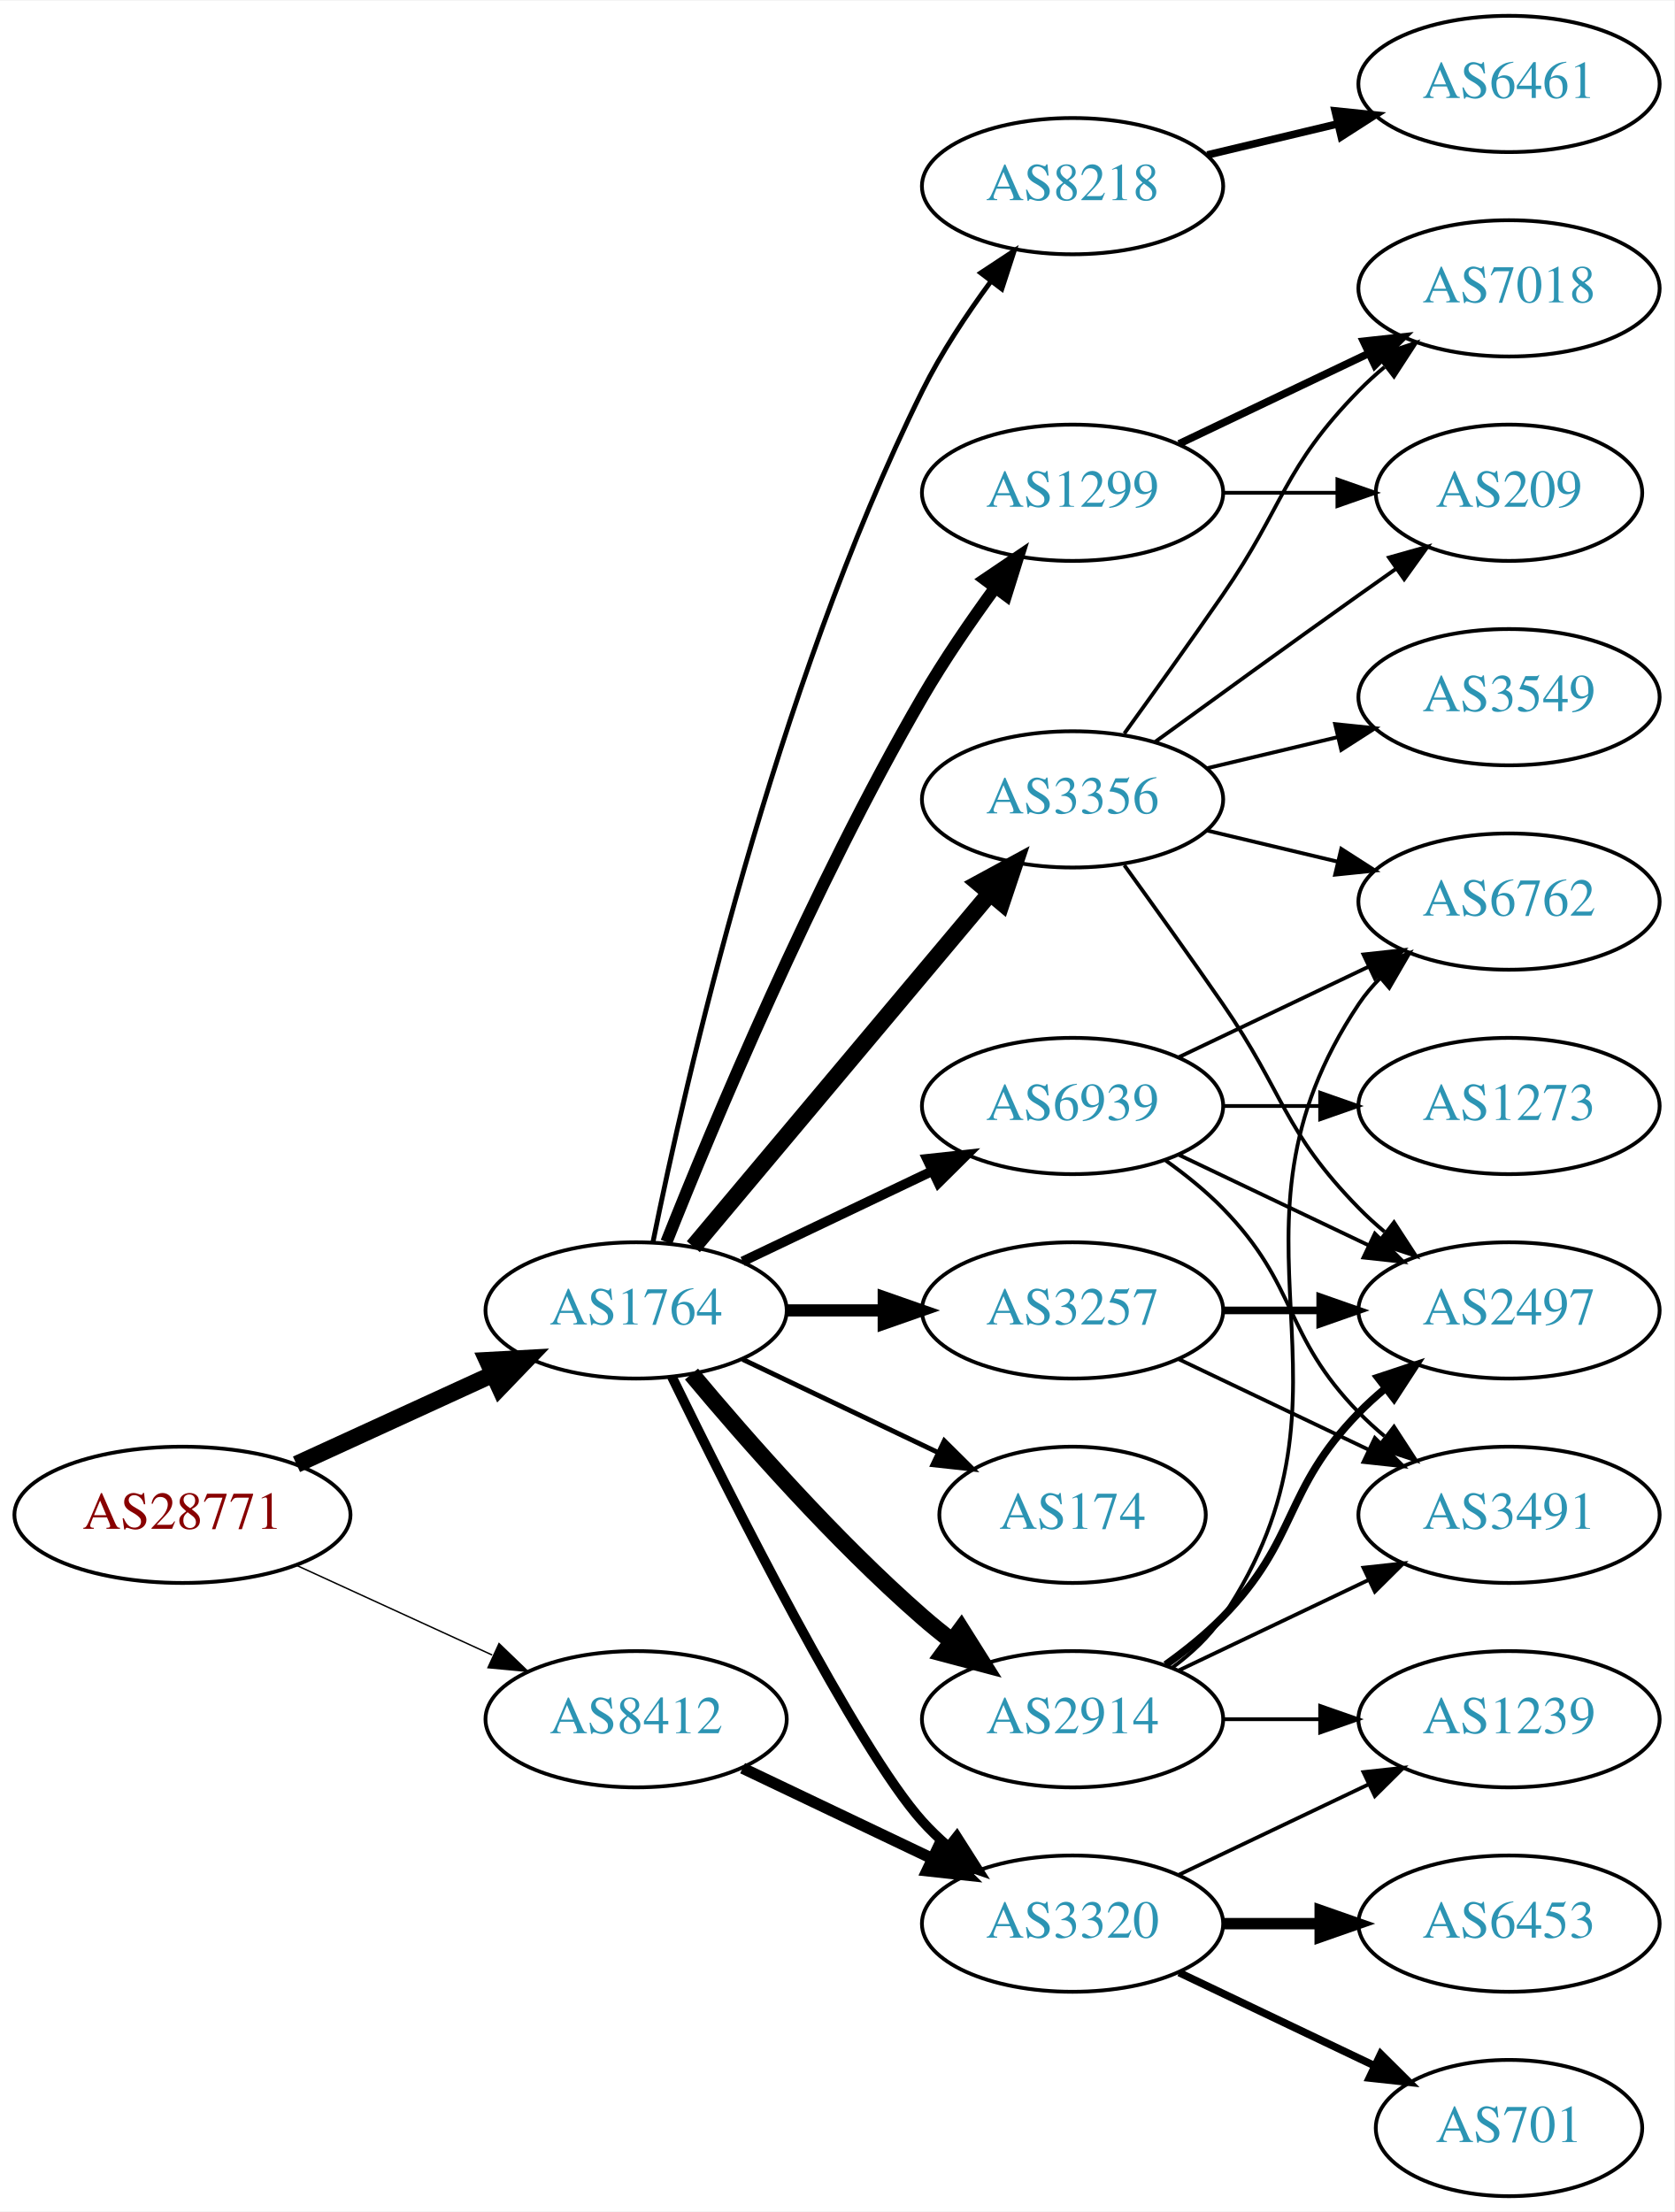
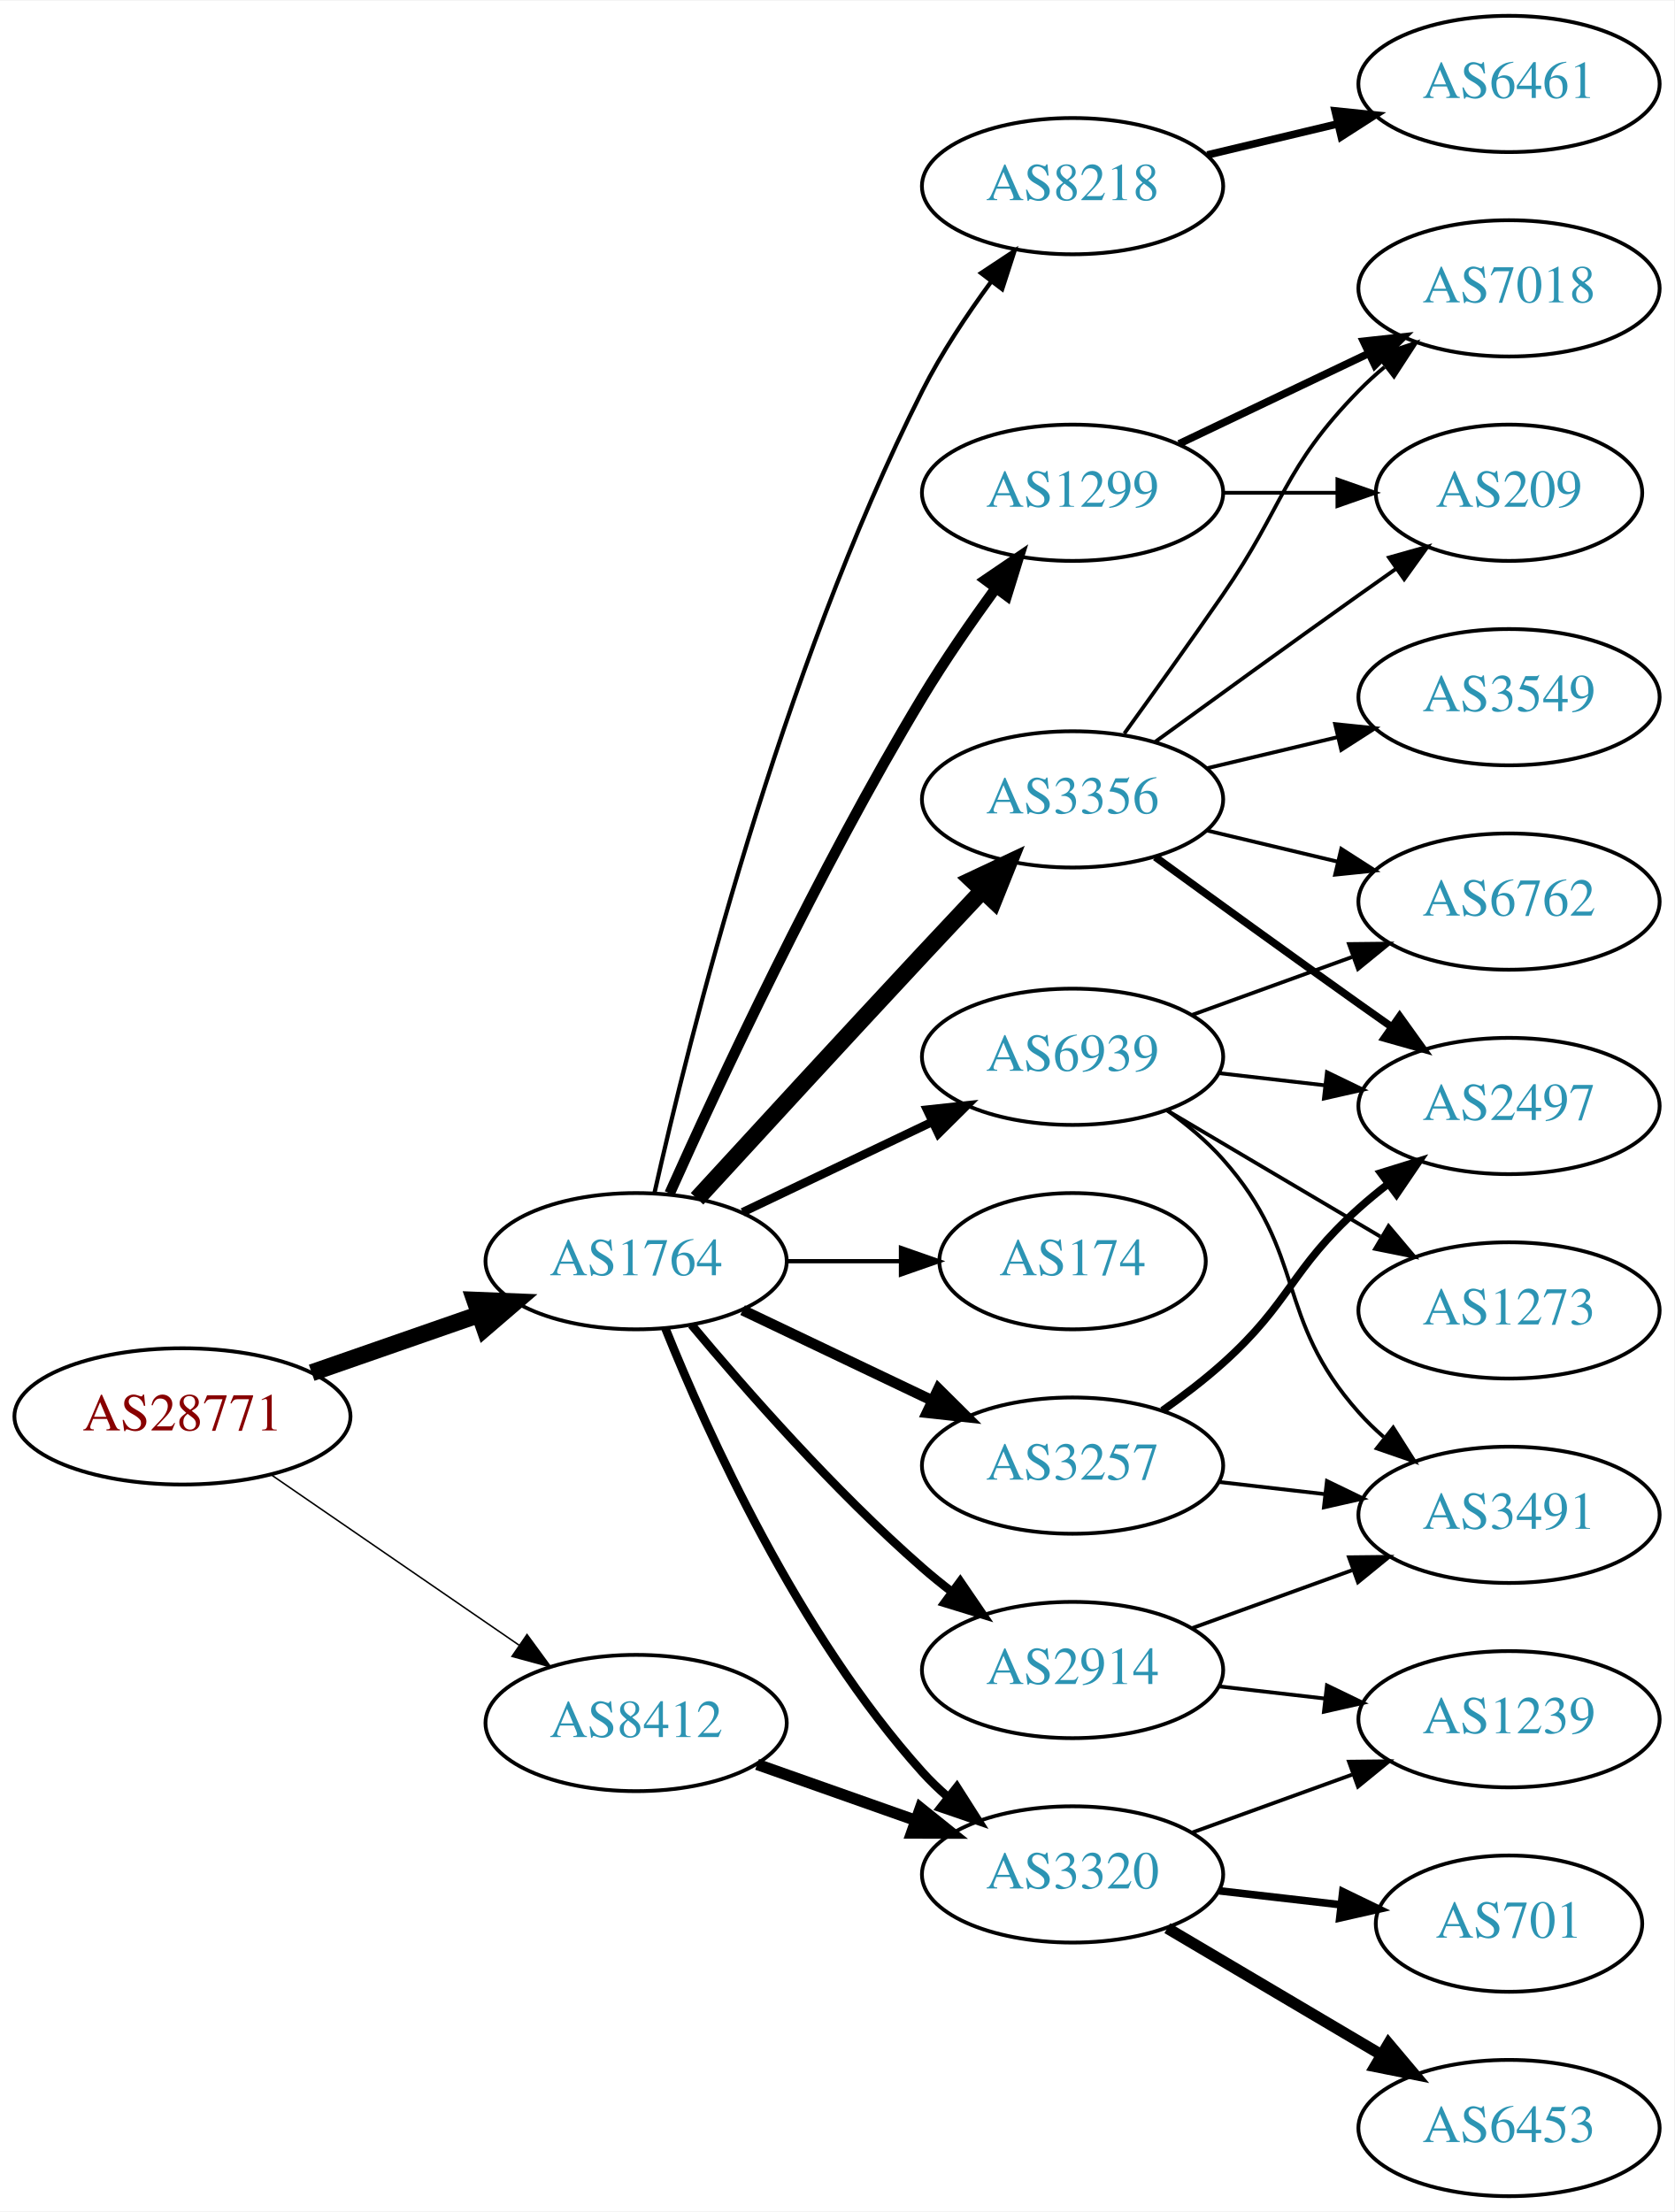
<svg xmlns="http://www.w3.org/2000/svg" xmlns:xlink="http://www.w3.org/1999/xlink" width="442pt" height="584pt" viewBox="0.00 0.00 442.27 584.00">
  <g id="graph0" class="graph" transform="scale(1 1) rotate(0) translate(4 580)">
    <polygon fill="white" stroke="none" points="-4,4 -4,-580 438.271,-580 438.271,4 -4,4" />
    <g id="node1" class="node">
      <g id="a_node1">
        <a xlink:href="/asn/28771" xlink:title="AS28771 ~ [street address]: Postfach 1 [AT]">
-           <ellipse fill="#ffffff" stroke="black" cx="44.196" cy="-180" rx="44.393" ry="18" />
-           <text text-anchor="middle" x="44.196" y="-176.3" font-family="Times,serif" font-size="14.00" fill="#880000">AS28771</text>
+           <ellipse fill="#ffffff" stroke="black" cx="44.196" cy="-206" rx="44.393" ry="18" />
+           <text text-anchor="middle" x="44.196" y="-202.3" font-family="Times,serif" font-size="14.00" fill="#880000">AS28771</text>
        </a>
      </g>
    </g>
    <g id="node2" class="node">
      <g id="a_node2">
        <a xlink:href="/asn/1764" xlink:title="AS1764 ~ NEXTLAYER-AS [AT]">
-           <ellipse fill="#ffffff" stroke="black" cx="164.039" cy="-234" rx="39.794" ry="18" />
-           <text text-anchor="middle" x="164.039" y="-230.3" font-family="Times,serif" font-size="14.00" fill="#2c94b3">AS1764</text>
+           <ellipse fill="#ffffff" stroke="black" cx="164.039" cy="-247" rx="39.794" ry="18" />
+           <text text-anchor="middle" x="164.039" y="-243.3" font-family="Times,serif" font-size="14.00" fill="#2c94b3">AS1764</text>
        </a>
      </g>
    </g>
    <g id="edge1" class="edge">
-       <path fill="none" stroke="black" stroke-width="4.5" d="M74.326,-193.348C89.937,-200.502 109.335,-209.391 126.007,-217.03" />
-       <polygon fill="black" stroke="black" stroke-width="4.5" points="124.727,-220.775 135.459,-221.362 128.008,-213.616 124.727,-220.775" />
+       <path fill="none" stroke="black" stroke-width="4.5" d="M78.335,-217.53C92.053,-222.302 108.092,-227.883 122.502,-232.896" />
+       <polygon fill="black" stroke="black" stroke-width="4.5" points="121.43,-236.692 132.168,-236.26 124.018,-229.255 121.43,-236.692" />
    </g>
    <g id="node3" class="node">
      <g id="a_node3">
        <a xlink:href="/asn/8412" xlink:title="AS8412 ~ Rennweg 97-99 [AT]">
-           <ellipse fill="#ffffff" stroke="black" cx="164.039" cy="-126" rx="39.794" ry="18" />
-           <text text-anchor="middle" x="164.039" y="-122.3" font-family="Times,serif" font-size="14.00" fill="#2c94b3">AS8412</text>
+           <ellipse fill="#ffffff" stroke="black" cx="164.039" cy="-125" rx="39.794" ry="18" />
+           <text text-anchor="middle" x="164.039" y="-121.3" font-family="Times,serif" font-size="14.00" fill="#2c94b3">AS8412</text>
        </a>
      </g>
    </g>
    <g id="edge2" class="edge">
-       <path fill="none" stroke="black" stroke-width="0.375" d="M74.326,-166.652C89.937,-159.498 109.335,-150.609 126.007,-142.97" />
-       <polygon fill="black" stroke="black" stroke-width="0.375" points="127.826,-145.986 135.459,-138.638 124.91,-139.622 127.826,-145.986" />
+       <path fill="none" stroke="black" stroke-width="0.397" d="M67.639,-190.574C86.22,-177.802 112.781,-159.545 133.161,-145.537" />
+       <polygon fill="black" stroke="black" stroke-width="0.397" points="135.216,-148.371 141.475,-139.822 131.251,-142.602 135.216,-148.371" />
    </g>
    <g id="node4" class="node">
      <g id="a_node4">
-         <a xlink:href="/asn/3257" xlink:title="AS3257 ~ GTT [DE]">
-           <ellipse fill="#ffffff" stroke="black" cx="279.332" cy="-234" rx="39.794" ry="18" />
-           <text text-anchor="middle" x="279.332" y="-230.3" font-family="Times,serif" font-size="14.00" fill="#2c94b3">AS3257</text>
+         <a xlink:href="/asn/8218" xlink:title="AS8218 ~ legacy Neotelecoms [FR]">
+           <ellipse fill="#ffffff" stroke="black" cx="279.332" cy="-531" rx="39.794" ry="18" />
+           <text text-anchor="middle" x="279.332" y="-527.3" font-family="Times,serif" font-size="14.00" fill="#2c94b3">AS8218</text>
        </a>
      </g>
    </g>
    <g id="edge3" class="edge">
-       <path fill="none" stroke="black" stroke-width="3.214" d="M203.711,-234C211.914,-234 220.678,-234 229.21,-234" />
-       <polygon fill="black" stroke="black" stroke-width="3.214" points="229.449,-237.5 239.449,-234 229.449,-230.5 229.449,-237.5" />
+       <path fill="none" stroke="black" stroke-width="1.125" d="M168.893,-265.038C177.814,-304.809 202.037,-402.422 239.685,-477 244.673,-486.88 251.354,-496.944 257.758,-505.664" />
+       <polygon fill="black" stroke="black" stroke-width="1.125" points="255.161,-508.032 263.996,-513.88 260.736,-503.799 255.161,-508.032" />
    </g>
    <g id="node5" class="node">
      <g id="a_node5">
+         <a xlink:href="/asn/174" xlink:title="AS174 ~ Cogent Communications [US]">
+           <ellipse fill="#ffffff" stroke="black" cx="279.332" cy="-247" rx="35.194" ry="18" />
+           <text text-anchor="middle" x="279.332" y="-243.3" font-family="Times,serif" font-size="14.00" fill="#2c94b3">AS174</text>
+         </a>
+       </g>
+     </g>
+     <g id="edge4" class="edge">
+       <path fill="none" stroke="black" stroke-width="1.125" d="M203.711,-247C213.416,-247 223.907,-247 233.87,-247" />
+       <polygon fill="black" stroke="black" stroke-width="1.125" points="234.006,-250.5 244.006,-247 234.006,-243.5 234.006,-250.5" />
+     </g>
+     <g id="node6" class="node">
+       <g id="a_node6">
+         <a xlink:href="/asn/1299" xlink:title="AS1299 ~ Telia Carrier [EU]">
+           <ellipse fill="#ffffff" stroke="black" cx="279.332" cy="-450" rx="39.794" ry="18" />
+           <text text-anchor="middle" x="279.332" y="-446.3" font-family="Times,serif" font-size="14.00" fill="#2c94b3">AS1299</text>
+         </a>
+       </g>
+     </g>
+     <g id="edge5" class="edge">
+       <path fill="none" stroke="black" stroke-width="2.812" d="M172.906,-264.911C185.655,-293.385 212.187,-350.416 239.685,-396 245.552,-405.725 252.626,-415.962 259.11,-424.877" />
+       <polygon fill="black" stroke="black" stroke-width="2.812" points="256.327,-427 265.087,-432.959 261.955,-422.838 256.327,-427" />
+     </g>
+     <g id="node7" class="node">
+       <g id="a_node7">
        <a xlink:href="/asn/3356" xlink:title="AS3356 ~ Level 3 Parent, LLC [US]">
          <ellipse fill="#ffffff" stroke="black" cx="279.332" cy="-369" rx="39.794" ry="18" />
          <text text-anchor="middle" x="279.332" y="-365.3" font-family="Times,serif" font-size="14.00" fill="#2c94b3">AS3356</text>
        </a>
      </g>
    </g>
-     <g id="edge4" class="edge">
-       <path fill="none" stroke="black" stroke-width="4.5" d="M179.158,-250.825C198.833,-274.269 234.637,-316.934 257.415,-344.076" />
-       <polygon fill="black" stroke="black" stroke-width="4.5" points="254.59,-346.834 264.034,-351.963 260.622,-341.772 254.59,-346.834" />
-     </g>
-     <g id="node6" class="node">
-       <g id="a_node6">
-         <a xlink:href="/asn/2914" xlink:title="AS2914 ~ NTT America, Inc. [US]">
-           <ellipse fill="#ffffff" stroke="black" cx="279.332" cy="-126" rx="39.794" ry="18" />
-           <text text-anchor="middle" x="279.332" y="-122.3" font-family="Times,serif" font-size="14.00" fill="#2c94b3">AS2914</text>
-         </a>
-       </g>
-     </g>
-     <g id="edge5" class="edge">
-       <path fill="none" stroke="black" stroke-width="4.5" d="M178.669,-217.183C192.951,-200.071 216.498,-173.255 239.685,-153 242.151,-150.846 244.789,-148.706 247.487,-146.628" />
-       <polygon fill="black" stroke="black" stroke-width="4.5" points="249.919,-149.727 255.641,-140.63 245.252,-143.384 249.919,-149.727" />
-     </g>
-     <g id="node7" class="node">
-       <g id="a_node7">
-         <a xlink:href="/asn/1299" xlink:title="AS1299 ~ Telia Carrier [EU]">
-           <ellipse fill="#ffffff" stroke="black" cx="279.332" cy="-450" rx="39.794" ry="18" />
-           <text text-anchor="middle" x="279.332" y="-446.3" font-family="Times,serif" font-size="14.00" fill="#2c94b3">AS1299</text>
-         </a>
-       </g>
-     </g>
    <g id="edge6" class="edge">
-       <path fill="none" stroke="black" stroke-width="3.214" d="M172.042,-252.051C184.169,-282.57 210.587,-345.933 239.685,-396 245.392,-405.819 252.43,-416.078 258.929,-424.984" />
-       <polygon fill="black" stroke="black" stroke-width="3.214" points="256.155,-427.119 264.934,-433.05 261.77,-422.938 256.155,-427.119" />
+       <path fill="none" stroke="black" stroke-width="4.5" d="M180.139,-263.494C195.179,-279.898 218.954,-305.757 239.685,-328 244.82,-333.51 250.363,-339.414 255.603,-344.978" />
+       <polygon fill="black" stroke="black" stroke-width="4.5" points="252.768,-347.711 262.494,-352.284 258.497,-342.307 252.768,-347.711" />
    </g>
    <g id="node8" class="node">
      <g id="a_node8">
-         <a xlink:href="/asn/8218" xlink:title="AS8218 ~ legacy Neotelecoms [FR]">
-           <ellipse fill="#ffffff" stroke="black" cx="279.332" cy="-531" rx="39.794" ry="18" />
-           <text text-anchor="middle" x="279.332" y="-527.3" font-family="Times,serif" font-size="14.00" fill="#2c94b3">AS8218</text>
+         <a xlink:href="/asn/2914" xlink:title="AS2914 ~ NTT America, Inc. [US]">
+           <ellipse fill="#ffffff" stroke="black" cx="279.332" cy="-139" rx="39.794" ry="18" />
+           <text text-anchor="middle" x="279.332" y="-135.3" font-family="Times,serif" font-size="14.00" fill="#2c94b3">AS2914</text>
        </a>
      </g>
    </g>
    <g id="edge7" class="edge">
-       <path fill="none" stroke="black" stroke-width="1.286" d="M168.508,-252.129C176.877,-293.556 200.433,-397.696 239.685,-477 244.595,-486.919 251.257,-496.992 257.666,-505.71" />
-       <polygon fill="black" stroke="black" stroke-width="1.286" points="255.075,-508.084 263.918,-513.919 260.644,-503.843 255.075,-508.084" />
+       <path fill="none" stroke="black" stroke-width="2.25" d="M178.669,-230.183C192.951,-213.071 216.498,-186.255 239.685,-166 242.151,-163.846 244.789,-161.706 247.487,-159.628" />
+       <polygon fill="black" stroke="black" stroke-width="2.25" points="249.66,-162.375 255.641,-153.63 245.512,-156.736 249.66,-162.375" />
    </g>
    <g id="node9" class="node">
      <g id="a_node9">
-         <a xlink:href="/asn/174" xlink:title="AS174 ~ Cogent Communications [US]">
-           <ellipse fill="#ffffff" stroke="black" cx="279.332" cy="-180" rx="35.194" ry="18" />
-           <text text-anchor="middle" x="279.332" y="-176.3" font-family="Times,serif" font-size="14.00" fill="#2c94b3">AS174</text>
+         <a xlink:href="/asn/3320" xlink:title="AS3320 ~ DTAG [DE]">
+           <ellipse fill="#ffffff" stroke="black" cx="279.332" cy="-85" rx="39.794" ry="18" />
+           <text text-anchor="middle" x="279.332" y="-81.3" font-family="Times,serif" font-size="14.00" fill="#2c94b3">AS3320</text>
        </a>
      </g>
    </g>
    <g id="edge8" class="edge">
-       <path fill="none" stroke="black" stroke-width="1.286" d="M192.175,-221.066C207.607,-213.71 227.092,-204.423 243.628,-196.541" />
-       <polygon fill="black" stroke="black" stroke-width="1.286" points="245.448,-199.551 252.969,-192.089 242.436,-193.232 245.448,-199.551" />
+       <path fill="none" stroke="black" stroke-width="2.25" d="M171.786,-229.213C182.837,-201.757 206.891,-148.422 239.685,-112 241.688,-109.776 243.906,-107.637 246.239,-105.603" />
+       <polygon fill="black" stroke="black" stroke-width="2.25" points="248.769,-108.065 254.458,-99.127 244.437,-102.567 248.769,-108.065" />
    </g>
    <g id="node10" class="node">
      <g id="a_node10">
-         <a xlink:href="/asn/3320" xlink:title="AS3320 ~ DTAG [DE]">
-           <ellipse fill="#ffffff" stroke="black" cx="279.332" cy="-72" rx="39.794" ry="18" />
-           <text text-anchor="middle" x="279.332" y="-68.3" font-family="Times,serif" font-size="14.00" fill="#2c94b3">AS3320</text>
+         <a xlink:href="/asn/3257" xlink:title="AS3257 ~ GTT [DE]">
+           <ellipse fill="#ffffff" stroke="black" cx="279.332" cy="-193" rx="39.794" ry="18" />
+           <text text-anchor="middle" x="279.332" y="-189.3" font-family="Times,serif" font-size="14.00" fill="#2c94b3">AS3257</text>
        </a>
      </g>
    </g>
    <g id="edge9" class="edge">
-       <path fill="none" stroke="black" stroke-width="2.571" d="M173.476,-216.489C189.095,-184.491 222.481,-118.107 239.685,-99 241.688,-96.776 243.906,-94.637 246.239,-92.603" />
-       <polygon fill="black" stroke="black" stroke-width="2.571" points="248.769,-95.065 254.458,-86.127 244.437,-89.567 248.769,-95.065" />
+       <path fill="none" stroke="black" stroke-width="2.812" d="M192.175,-234.066C207.169,-226.919 225.99,-217.948 242.213,-210.215" />
+       <polygon fill="black" stroke="black" stroke-width="2.812" points="243.895,-213.291 251.417,-205.829 240.884,-206.972 243.895,-213.291" />
    </g>
    <g id="node11" class="node">
      <g id="a_node11">
        <a xlink:href="/asn/6939" xlink:title="AS6939 ~ Hurricane Electric LLC [US]">
-           <ellipse fill="#ffffff" stroke="black" cx="279.332" cy="-288" rx="39.794" ry="18" />
-           <text text-anchor="middle" x="279.332" y="-284.3" font-family="Times,serif" font-size="14.00" fill="#2c94b3">AS6939</text>
+           <ellipse fill="#ffffff" stroke="black" cx="279.332" cy="-301" rx="39.794" ry="18" />
+           <text text-anchor="middle" x="279.332" y="-297.3" font-family="Times,serif" font-size="14.00" fill="#2c94b3">AS6939</text>
        </a>
      </g>
    </g>
    <g id="edge10" class="edge">
-       <path fill="none" stroke="black" stroke-width="2.571" d="M192.175,-246.934C207.169,-254.081 225.99,-263.052 242.213,-270.785" />
-       <polygon fill="black" stroke="black" stroke-width="2.571" points="240.884,-274.028 251.417,-275.171 243.895,-267.709 240.884,-274.028" />
-     </g>
-     <g id="edge28" class="edge">
-       <path fill="none" stroke="black" stroke-width="3" d="M192.175,-113.066C207.169,-105.919 225.99,-96.948 242.213,-89.215" />
-       <polygon fill="black" stroke="black" stroke-width="3" points="243.895,-92.291 251.417,-84.829 240.884,-85.972 243.895,-92.291" />
+       <path fill="none" stroke="black" stroke-width="2.25" d="M192.175,-259.934C207.169,-267.081 225.99,-276.052 242.213,-283.785" />
+       <polygon fill="black" stroke="black" stroke-width="2.25" points="240.884,-287.028 251.417,-288.171 243.895,-280.709 240.884,-287.028" />
+     </g>
+     <g id="edge26" class="edge">
+       <path fill="none" stroke="black" stroke-width="3" d="M195.996,-114.07C208.86,-109.528 223.966,-104.195 237.702,-99.345" />
+       <polygon fill="black" stroke="black" stroke-width="3" points="239.147,-102.547 247.411,-95.917 236.816,-95.946 239.147,-102.547" />
+     </g>
+     <g id="node12" class="node">
+       <g id="a_node12">
+         <a xlink:href="/asn/6461" xlink:title="AS6461 ~ Zayo Bandwidth [US]">
+           <ellipse fill="#ffffff" stroke="black" cx="394.625" cy="-558" rx="39.794" ry="18" />
+           <text text-anchor="middle" x="394.625" y="-554.3" font-family="Times,serif" font-size="14.00" fill="#2c94b3">AS6461</text>
+         </a>
+       </g>
+     </g>
+     <g id="edge11" class="edge">
+       <path fill="none" stroke="black" stroke-width="2" d="M314.939,-539.248C325.81,-541.838 337.964,-544.735 349.407,-547.462" />
+       <polygon fill="black" stroke="black" stroke-width="2" points="348.69,-550.889 359.229,-549.803 350.313,-544.08 348.69,-550.889" />
    </g>
    <g id="node13" class="node">
      <g id="a_node13">
-         <a xlink:href="/asn/2497" xlink:title="AS2497 ~ Internet Initiative Japan Inc. [JP]">
-           <ellipse fill="#ffffff" stroke="black" cx="394.625" cy="-234" rx="39.794" ry="18" />
-           <text text-anchor="middle" x="394.625" y="-230.3" font-family="Times,serif" font-size="14.00" fill="#2c94b3">AS2497</text>
-         </a>
-       </g>
-     </g>
-     <g id="edge16" class="edge">
-       <path fill="none" stroke="black" stroke-width="2" d="M319.004,-234C327.207,-234 335.971,-234 344.503,-234" />
-       <polygon fill="black" stroke="black" stroke-width="2" points="344.742,-237.5 354.742,-234 344.742,-230.5 344.742,-237.5" />
-     </g>
-     <g id="node17" class="node">
-       <g id="a_node17">
-         <a xlink:href="/asn/3491" xlink:title="AS3491 ~ PCCW Global, Inc. [US]">
-           <ellipse fill="#ffffff" stroke="black" cx="394.625" cy="-180" rx="39.794" ry="18" />
-           <text text-anchor="middle" x="394.625" y="-176.3" font-family="Times,serif" font-size="14.00" fill="#2c94b3">AS3491</text>
-         </a>
-       </g>
-     </g>
-     <g id="edge17" class="edge">
-       <path fill="none" stroke="black" d="M307.468,-221.066C322.462,-213.919 341.283,-204.948 357.506,-197.215" />
-       <polygon fill="black" stroke="black" points="359.188,-200.291 366.71,-192.829 356.177,-193.972 359.188,-200.291" />
-     </g>
-     <g id="node12" class="node">
-       <g id="a_node12">
-         <a xlink:href="/asn/6762" xlink:title="AS6762 ~ TELECOM ITALIA SPARKLE S.p.A. [IT]">
-           <ellipse fill="#ffffff" stroke="black" cx="394.625" cy="-342" rx="39.794" ry="18" />
-           <text text-anchor="middle" x="394.625" y="-338.3" font-family="Times,serif" font-size="14.00" fill="#2c94b3">AS6762</text>
-         </a>
-       </g>
-     </g>
-     <g id="edge11" class="edge">
-       <path fill="none" stroke="black" d="M314.939,-360.752C325.81,-358.162 337.964,-355.265 349.407,-352.538" />
-       <polygon fill="black" stroke="black" points="350.313,-355.92 359.229,-350.197 348.69,-349.111 350.313,-355.92" />
+         <a xlink:href="/asn/7018" xlink:title="AS7018 ~ ATT-INTERNET4 [US]">
+           <ellipse fill="#ffffff" stroke="black" cx="394.625" cy="-504" rx="39.794" ry="18" />
+           <text text-anchor="middle" x="394.625" y="-500.3" font-family="Times,serif" font-size="14.00" fill="#2c94b3">AS7018</text>
+         </a>
+       </g>
    </g>
    <g id="edge12" class="edge">
-       <path fill="none" stroke="black" d="M293.011,-351.594C300.626,-341.063 310.459,-327.33 318.978,-315 335.374,-291.269 334.806,-281.617 354.978,-261 357.071,-258.861 359.354,-256.782 361.731,-254.79" />
-       <polygon fill="black" stroke="black" points="364.249,-257.268 370.031,-248.389 359.974,-251.725 364.249,-257.268" />
+       <path fill="none" stroke="black" stroke-width="2" d="M307.468,-462.934C322.462,-470.081 341.283,-479.052 357.506,-486.785" />
+       <polygon fill="black" stroke="black" stroke-width="2" points="356.177,-490.028 366.71,-491.171 359.188,-483.709 356.177,-490.028" />
    </g>
    <g id="node14" class="node">
      <g id="a_node14">
-         <a xlink:href="/asn/7018" xlink:title="AS7018 ~ AT&amp;T Services, Inc. [US]">
-           <ellipse fill="#ffffff" stroke="black" cx="394.625" cy="-504" rx="39.794" ry="18" />
-           <text text-anchor="middle" x="394.625" y="-500.3" font-family="Times,serif" font-size="14.00" fill="#2c94b3">AS7018</text>
+         <a xlink:href="/asn/209" xlink:title="AS209 ~ CenturyLink Communications, LLC [US]">
+           <ellipse fill="#ffffff" stroke="black" cx="394.625" cy="-450" rx="35.194" ry="18" />
+           <text text-anchor="middle" x="394.625" y="-446.3" font-family="Times,serif" font-size="14.00" fill="#2c94b3">AS209</text>
        </a>
      </g>
    </g>
    <g id="edge13" class="edge">
+       <path fill="none" stroke="black" d="M319.004,-450C328.709,-450 339.2,-450 349.163,-450" />
+       <polygon fill="black" stroke="black" points="349.299,-453.5 359.299,-450 349.299,-446.5 349.299,-453.5" />
+     </g>
+     <g id="edge16" class="edge">
      <path fill="none" stroke="black" d="M293.011,-386.406C300.626,-396.937 310.459,-410.67 318.978,-423 335.374,-446.731 334.806,-456.383 354.978,-477 357.071,-479.139 359.354,-481.218 361.731,-483.21" />
      <polygon fill="black" stroke="black" points="359.974,-486.275 370.031,-489.611 364.249,-480.732 359.974,-486.275" />
+     </g>
+     <g id="edge18" class="edge">
+       <path fill="none" stroke="black" d="M301.18,-384.222C316.114,-395.091 336.727,-410.025 354.978,-423 358.188,-425.282 361.557,-427.661 364.912,-430.018" />
+       <polygon fill="black" stroke="black" points="362.924,-432.899 373.123,-435.77 366.94,-427.166 362.924,-432.899" />
    </g>
    <g id="node15" class="node">
      <g id="a_node15">
        <a xlink:href="/asn/3549" xlink:title="AS3549 ~ Level 3 Parent, LLC [US]">
          <ellipse fill="#ffffff" stroke="black" cx="394.625" cy="-396" rx="39.794" ry="18" />
          <text text-anchor="middle" x="394.625" y="-392.3" font-family="Times,serif" font-size="14.00" fill="#2c94b3">AS3549</text>
        </a>
      </g>
    </g>
    <g id="edge14" class="edge">
      <path fill="none" stroke="black" d="M314.939,-377.248C325.81,-379.838 337.964,-382.735 349.407,-385.462" />
      <polygon fill="black" stroke="black" points="348.69,-388.889 359.229,-387.803 350.313,-382.08 348.69,-388.889" />
    </g>
    <g id="node16" class="node">
      <g id="a_node16">
-         <a xlink:href="/asn/209" xlink:title="AS209 ~ CenturyLink Communications, LLC [US]">
-           <ellipse fill="#ffffff" stroke="black" cx="394.625" cy="-450" rx="35.194" ry="18" />
-           <text text-anchor="middle" x="394.625" y="-446.3" font-family="Times,serif" font-size="14.00" fill="#2c94b3">AS209</text>
+         <a xlink:href="/asn/2497" xlink:title="AS2497 ~ Internet Initiative Japan Inc. [JP]">
+           <ellipse fill="#ffffff" stroke="black" cx="394.625" cy="-288" rx="39.794" ry="18" />
+           <text text-anchor="middle" x="394.625" y="-284.3" font-family="Times,serif" font-size="14.00" fill="#2c94b3">AS2497</text>
        </a>
      </g>
    </g>
    <g id="edge15" class="edge">
-       <path fill="none" stroke="black" d="M301.18,-384.222C316.114,-395.091 336.727,-410.025 354.978,-423 358.188,-425.282 361.557,-427.661 364.912,-430.018" />
-       <polygon fill="black" stroke="black" points="362.924,-432.899 373.123,-435.77 366.94,-427.166 362.924,-432.899" />
-     </g>
-     <g id="edge24" class="edge">
-       <path fill="none" stroke="black" d="M305.651,-139.607C310.707,-143.351 315.518,-147.831 318.978,-153 360.003,-214.294 313.954,-253.706 354.978,-315 356.6,-317.423 358.519,-319.695 360.621,-321.81" />
-       <polygon fill="black" stroke="black" points="358.434,-324.546 368.306,-328.393 362.988,-319.229 358.434,-324.546" />
-     </g>
-     <g id="edge22" class="edge">
-       <path fill="none" stroke="black" stroke-width="2" d="M303.926,-140.389C309.182,-144.148 314.513,-148.437 318.978,-153 339.151,-173.617 334.806,-186.383 354.978,-207 357.071,-209.139 359.354,-211.218 361.731,-213.21" />
-       <polygon fill="black" stroke="black" stroke-width="2" points="359.974,-216.275 370.031,-219.611 364.249,-210.732 359.974,-216.275" />
-     </g>
-     <g id="edge21" class="edge">
-       <path fill="none" stroke="black" d="M307.468,-138.934C322.462,-146.081 341.283,-155.052 357.506,-162.785" />
-       <polygon fill="black" stroke="black" points="356.177,-166.028 366.71,-167.171 359.188,-159.709 356.177,-166.028" />
+       <path fill="none" stroke="black" stroke-width="2" d="M301.18,-353.778C316.114,-342.909 336.727,-327.975 354.978,-315 357.799,-312.995 360.742,-310.915 363.69,-308.841" />
+       <polygon fill="black" stroke="black" stroke-width="2" points="365.736,-311.681 371.914,-303.074 361.717,-305.95 365.736,-311.681" />
+     </g>
+     <g id="node17" class="node">
+       <g id="a_node17">
+         <a xlink:href="/asn/6762" xlink:title="AS6762 ~ TELECOM ITALIA SPARKLE S.p.A. [IT]">
+           <ellipse fill="#ffffff" stroke="black" cx="394.625" cy="-342" rx="39.794" ry="18" />
+           <text text-anchor="middle" x="394.625" y="-338.3" font-family="Times,serif" font-size="14.00" fill="#2c94b3">AS6762</text>
+         </a>
+       </g>
+     </g>
+     <g id="edge17" class="edge">
+       <path fill="none" stroke="black" d="M314.939,-360.752C325.81,-358.162 337.964,-355.265 349.407,-352.538" />
+       <polygon fill="black" stroke="black" points="350.313,-355.92 359.229,-350.197 348.69,-349.111 350.313,-355.92" />
+     </g>
+     <g id="node18" class="node">
+       <g id="a_node18">
+         <a xlink:href="/asn/3491" xlink:title="AS3491 ~ PCCW Global, Inc. [US]">
+           <ellipse fill="#ffffff" stroke="black" cx="394.625" cy="-180" rx="39.794" ry="18" />
+           <text text-anchor="middle" x="394.625" y="-176.3" font-family="Times,serif" font-size="14.00" fill="#2c94b3">AS3491</text>
+         </a>
+       </g>
+     </g>
+     <g id="edge19" class="edge">
+       <path fill="none" stroke="black" d="M310.99,-150.095C323.963,-154.79 339.256,-160.324 353.137,-165.348" />
+       <polygon fill="black" stroke="black" points="352.347,-168.784 362.941,-168.896 354.729,-162.202 352.347,-168.784" />
    </g>
    <g id="node19" class="node">
      <g id="a_node19">
        <a xlink:href="/asn/1239" xlink:title="AS1239 ~ Sprint [US]">
          <ellipse fill="#ffffff" stroke="black" cx="394.625" cy="-126" rx="39.794" ry="18" />
          <text text-anchor="middle" x="394.625" y="-122.3" font-family="Times,serif" font-size="14.00" fill="#2c94b3">AS1239</text>
        </a>
      </g>
    </g>
+     <g id="edge20" class="edge">
+       <path fill="none" stroke="black" d="M318.057,-134.671C327.038,-133.641 336.737,-132.528 346.094,-131.454" />
+       <polygon fill="black" stroke="black" points="346.529,-134.927 356.064,-130.31 345.731,-127.973 346.529,-134.927" />
+     </g>
    <g id="edge23" class="edge">
-       <path fill="none" stroke="black" d="M319.004,-126C327.207,-126 335.971,-126 344.503,-126" />
-       <polygon fill="black" stroke="black" points="344.742,-129.5 354.742,-126 344.742,-122.5 344.742,-129.5" />
-     </g>
-     <g id="edge18" class="edge">
-       <path fill="none" stroke="black" stroke-width="2" d="M307.468,-462.934C322.462,-470.081 341.283,-479.052 357.506,-486.785" />
-       <polygon fill="black" stroke="black" stroke-width="2" points="356.177,-490.028 366.71,-491.171 359.188,-483.709 356.177,-490.028" />
-     </g>
-     <g id="edge19" class="edge">
-       <path fill="none" stroke="black" d="M319.004,-450C328.709,-450 339.2,-450 349.163,-450" />
-       <polygon fill="black" stroke="black" points="349.299,-453.5 359.299,-450 349.299,-446.5 349.299,-453.5" />
-     </g>
-     <g id="node18" class="node">
-       <g id="a_node18">
-         <a xlink:href="/asn/6461" xlink:title="AS6461 ~ Zayo Bandwidth [US]">
-           <ellipse fill="#ffffff" stroke="black" cx="394.625" cy="-558" rx="39.794" ry="18" />
-           <text text-anchor="middle" x="394.625" y="-554.3" font-family="Times,serif" font-size="14.00" fill="#2c94b3">AS6461</text>
-         </a>
-       </g>
-     </g>
-     <g id="edge20" class="edge">
-       <path fill="none" stroke="black" stroke-width="2" d="M314.939,-539.248C325.81,-541.838 337.964,-544.735 349.407,-547.462" />
-       <polygon fill="black" stroke="black" stroke-width="2" points="348.69,-550.889 359.229,-549.803 350.313,-544.08 348.69,-550.889" />
-     </g>
-     <g id="edge26" class="edge">
-       <path fill="none" stroke="black" d="M307.468,-84.934C322.462,-92.081 341.283,-101.052 357.506,-108.785" />
-       <polygon fill="black" stroke="black" points="356.177,-112.028 366.71,-113.171 359.188,-105.709 356.177,-112.028" />
+       <path fill="none" stroke="black" d="M310.99,-96.095C323.963,-100.79 339.256,-106.324 353.137,-111.348" />
+       <polygon fill="black" stroke="black" points="352.347,-114.784 362.941,-114.896 354.729,-108.202 352.347,-114.784" />
    </g>
    <g id="node20" class="node">
      <g id="a_node20">
-         <a xlink:href="/asn/701" xlink:title="AS701 ~ UUNET [US]">
-           <ellipse fill="#ffffff" stroke="black" cx="394.625" cy="-18" rx="35.194" ry="18" />
-           <text text-anchor="middle" x="394.625" y="-14.3" font-family="Times,serif" font-size="14.00" fill="#2c94b3">AS701</text>
-         </a>
-       </g>
-     </g>
-     <g id="edge25" class="edge">
-       <path fill="none" stroke="black" stroke-width="2" d="M307.468,-59.066C322.9,-51.71 342.385,-42.423 358.92,-34.541" />
-       <polygon fill="black" stroke="black" stroke-width="2" points="360.741,-37.551 368.262,-30.089 357.729,-31.232 360.741,-37.551" />
+         <a xlink:href="/asn/6453" xlink:title="AS6453 ~ TATA COMMUNICATIONS (AMERICA) INC [US]">
+           <ellipse fill="#ffffff" stroke="black" cx="394.625" cy="-18" rx="39.794" ry="18" />
+           <text text-anchor="middle" x="394.625" y="-14.3" font-family="Times,serif" font-size="14.00" fill="#2c94b3">AS6453</text>
+         </a>
+       </g>
+     </g>
+     <g id="edge21" class="edge">
+       <path fill="none" stroke="black" stroke-width="3" d="M304.358,-70.791C320.73,-61.109 342.618,-48.165 360.622,-37.518" />
+       <polygon fill="black" stroke="black" stroke-width="3" points="362.807,-40.291 369.633,-32.188 359.244,-34.266 362.807,-40.291" />
    </g>
    <g id="node21" class="node">
      <g id="a_node21">
-         <a xlink:href="/asn/6453" xlink:title="AS6453 ~ TATA COMMUNICATIONS (AMERICA) INC [US]">
-           <ellipse fill="#ffffff" stroke="black" cx="394.625" cy="-72" rx="39.794" ry="18" />
-           <text text-anchor="middle" x="394.625" y="-68.3" font-family="Times,serif" font-size="14.00" fill="#2c94b3">AS6453</text>
-         </a>
-       </g>
+         <a xlink:href="/asn/701" xlink:title="AS701 ~ UUNET [US]">
+           <ellipse fill="#ffffff" stroke="black" cx="394.625" cy="-72" rx="35.194" ry="18" />
+           <text text-anchor="middle" x="394.625" y="-68.3" font-family="Times,serif" font-size="14.00" fill="#2c94b3">AS701</text>
+         </a>
+       </g>
+     </g>
+     <g id="edge22" class="edge">
+       <path fill="none" stroke="black" stroke-width="2" d="M318.057,-80.671C328.291,-79.497 339.457,-78.216 349.988,-77.007" />
+       <polygon fill="black" stroke="black" stroke-width="2" points="350.715,-80.447 360.25,-75.83 349.917,-73.493 350.715,-80.447" />
+     </g>
+     <g id="edge25" class="edge">
+       <path fill="none" stroke="black" stroke-width="2" d="M303.096,-207.546C308.495,-211.359 314.099,-215.633 318.978,-220 337.048,-236.172 336.908,-244.828 354.978,-261 357.418,-263.183 360.038,-265.344 362.724,-267.435" />
+       <polygon fill="black" stroke="black" stroke-width="2" points="360.739,-270.32 370.86,-273.454 364.903,-264.693 360.739,-270.32" />
+     </g>
+     <g id="edge24" class="edge">
+       <path fill="none" stroke="black" d="M318.057,-188.671C327.038,-187.641 336.737,-186.528 346.094,-185.454" />
+       <polygon fill="black" stroke="black" points="346.529,-188.927 356.064,-184.31 345.731,-181.973 346.529,-188.927" />
+     </g>
+     <g id="edge30" class="edge">
+       <path fill="none" stroke="black" d="M318.057,-296.671C327.038,-295.641 336.737,-294.528 346.094,-293.454" />
+       <polygon fill="black" stroke="black" points="346.529,-296.927 356.064,-292.31 345.731,-289.973 346.529,-296.927" />
    </g>
    <g id="edge27" class="edge">
-       <path fill="none" stroke="black" stroke-width="3" d="M319.004,-72C327.207,-72 335.971,-72 344.503,-72" />
-       <polygon fill="black" stroke="black" stroke-width="3" points="344.742,-75.5 354.742,-72 344.742,-68.5 344.742,-75.5" />
-     </g>
-     <g id="edge30" class="edge">
-       <path fill="none" stroke="black" d="M307.468,-300.934C322.462,-308.081 341.283,-317.052 357.506,-324.785" />
-       <polygon fill="black" stroke="black" points="356.177,-328.028 366.71,-329.171 359.188,-321.709 356.177,-328.028" />
-     </g>
-     <g id="edge31" class="edge">
-       <path fill="none" stroke="black" d="M307.468,-275.066C322.462,-267.919 341.283,-258.948 357.506,-251.215" />
-       <polygon fill="black" stroke="black" points="359.188,-254.291 366.71,-246.829 356.177,-247.972 359.188,-254.291" />
-     </g>
-     <g id="edge32" class="edge">
-       <path fill="none" stroke="black" d="M303.926,-273.611C309.182,-269.852 314.513,-265.563 318.978,-261 339.151,-240.383 334.806,-227.617 354.978,-207 357.071,-204.861 359.354,-202.782 361.731,-200.79" />
-       <polygon fill="black" stroke="black" points="364.249,-203.268 370.031,-194.389 359.974,-197.725 364.249,-203.268" />
+       <path fill="none" stroke="black" d="M310.99,-312.095C323.963,-316.79 339.256,-322.324 353.137,-327.348" />
+       <polygon fill="black" stroke="black" points="352.347,-330.784 362.941,-330.896 354.729,-324.202 352.347,-330.784" />
+     </g>
+     <g id="edge28" class="edge">
+       <path fill="none" stroke="black" d="M304.247,-286.91C309.49,-283.14 314.735,-278.77 318.978,-274 341.446,-248.743 332.51,-232.257 354.978,-207 356.967,-204.764 359.176,-202.616 361.502,-200.577" />
+       <polygon fill="black" stroke="black" points="364.034,-203.036 369.709,-194.09 359.694,-197.545 364.034,-203.036" />
    </g>
    <g id="node22" class="node">
      <g id="a_node22">
        <a xlink:href="/asn/1273" xlink:title="AS1273 ~ Vodafone Group PLC [EU]">
-           <ellipse fill="#ffffff" stroke="black" cx="394.625" cy="-288" rx="39.794" ry="18" />
-           <text text-anchor="middle" x="394.625" y="-284.3" font-family="Times,serif" font-size="14.00" fill="#2c94b3">AS1273</text>
+           <ellipse fill="#ffffff" stroke="black" cx="394.625" cy="-234" rx="39.794" ry="18" />
+           <text text-anchor="middle" x="394.625" y="-230.3" font-family="Times,serif" font-size="14.00" fill="#2c94b3">AS1273</text>
        </a>
      </g>
    </g>
    <g id="edge29" class="edge">
-       <path fill="none" stroke="black" d="M319.004,-288C327.207,-288 335.971,-288 344.503,-288" />
-       <polygon fill="black" stroke="black" points="344.742,-291.5 354.742,-288 344.742,-284.5 344.742,-291.5" />
+       <path fill="none" stroke="black" d="M304.358,-286.791C320.73,-277.109 342.618,-264.165 360.622,-253.518" />
+       <polygon fill="black" stroke="black" points="362.807,-256.292 369.633,-248.188 359.244,-250.266 362.807,-256.292" />
    </g>
  </g>
</svg>
